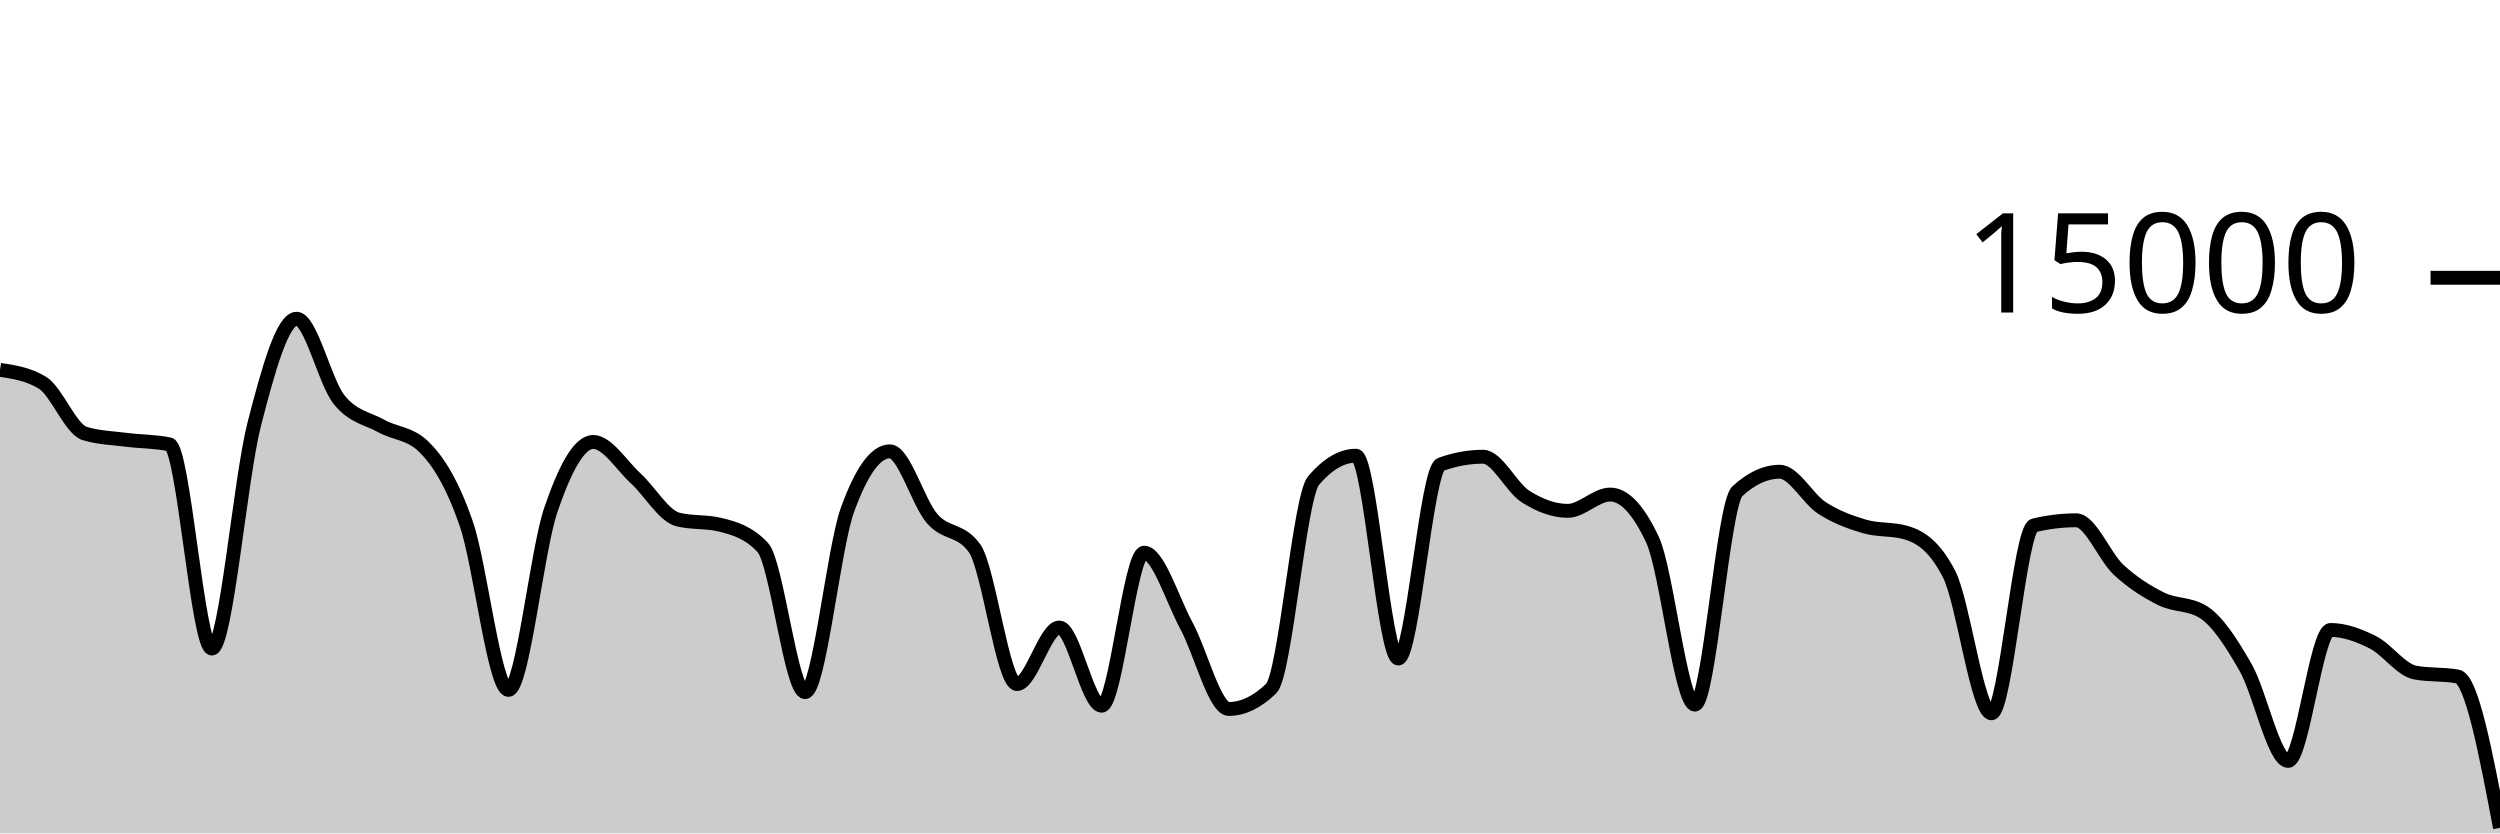
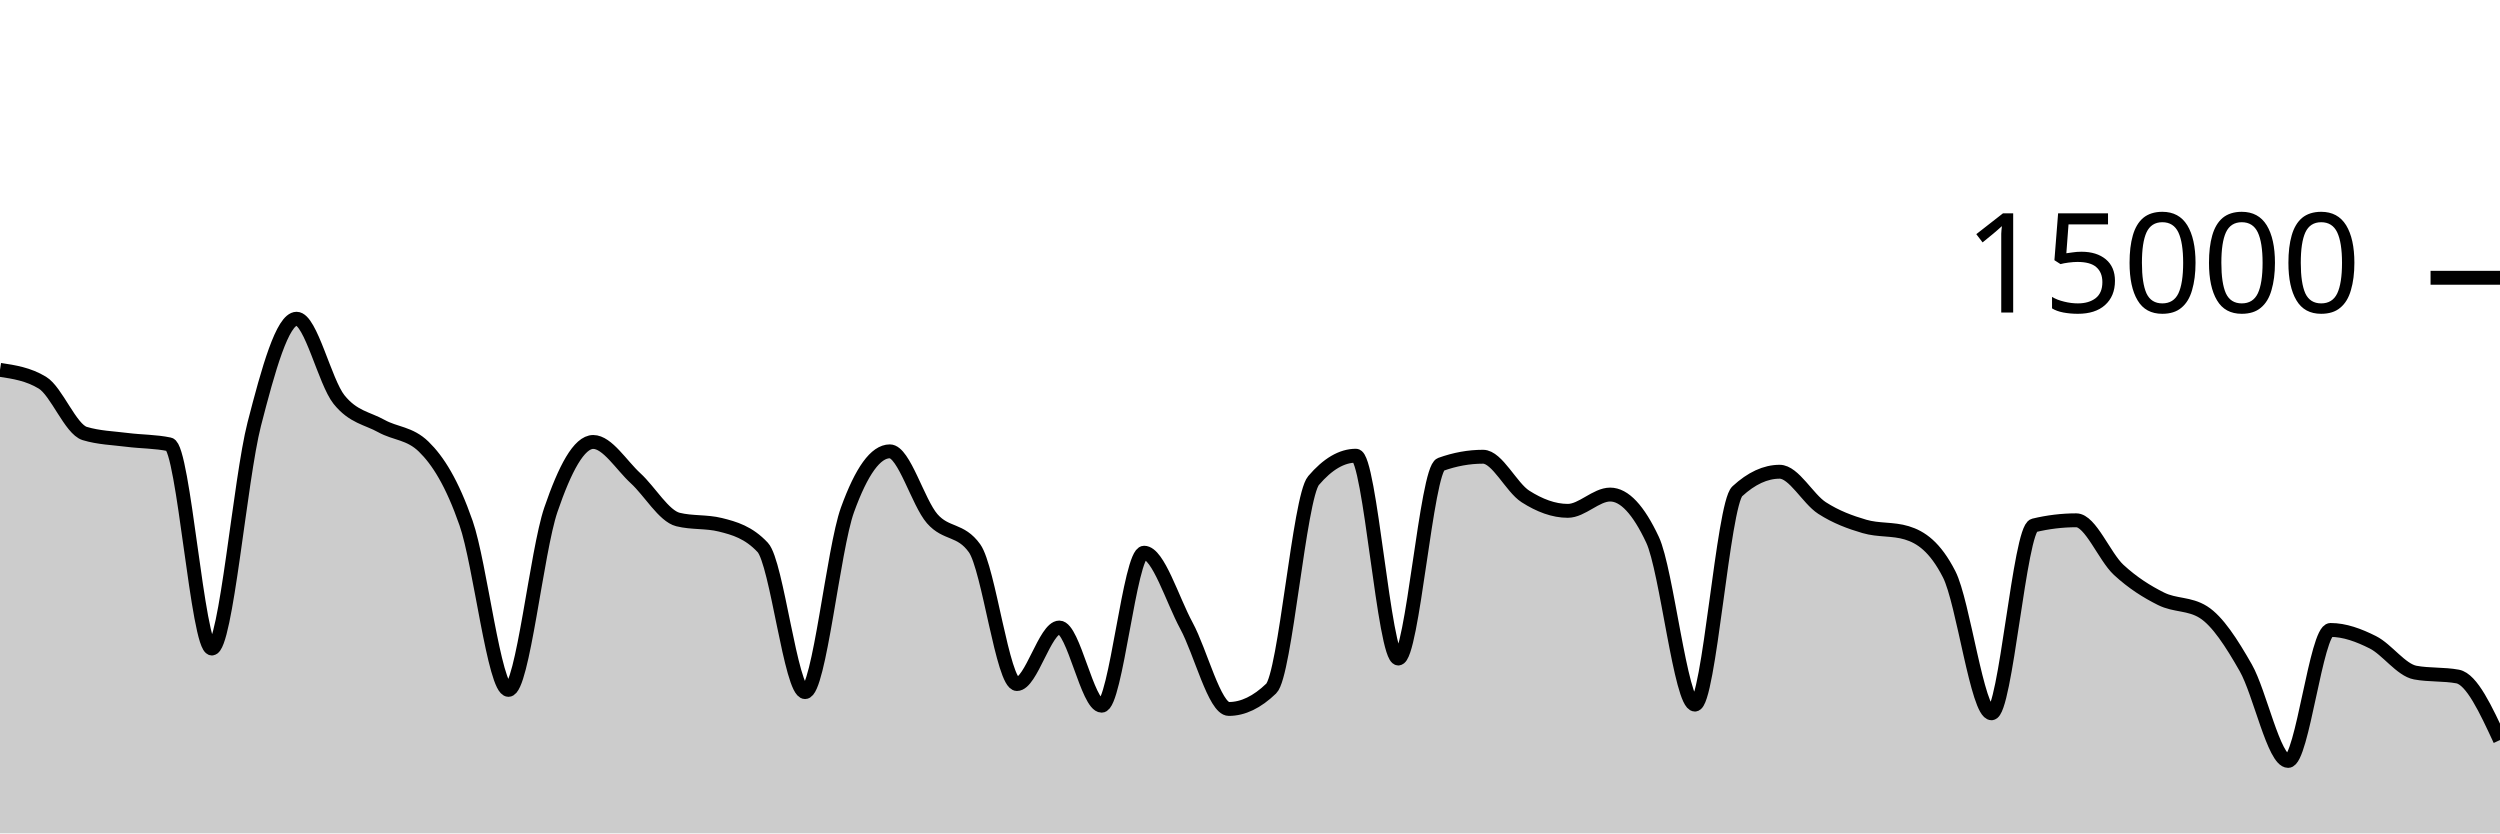
<svg xmlns="http://www.w3.org/2000/svg" viewBox="0 0 180 60">
  <g transform="translate(0,20)">
-     <path class="area" fill="rgba(0, 0, 0, 0.2)" d="M0,6.629C1.017,6.783,2.034,6.937,3.051,7.552C4.068,8.167,5.085,10.908,6.102,11.213C7.119,11.519,8.136,11.542,9.153,11.672C10.169,11.802,11.186,11.78,12.203,11.995C13.22,12.21,14.237,26.693,15.254,26.693C16.271,26.693,17.288,14.501,18.305,10.544C19.322,6.587,20.339,2.949,21.356,2.949C22.373,2.949,23.39,7.492,24.407,8.765C25.424,10.038,26.441,10.109,27.458,10.675C28.475,11.24,29.492,11.17,30.508,12.16C31.525,13.15,32.542,14.748,33.559,17.667C34.576,20.585,35.593,29.672,36.61,29.672C37.627,29.672,38.644,19.682,39.661,16.707C40.678,13.732,41.695,11.821,42.712,11.821C43.729,11.821,44.746,13.504,45.763,14.435C46.78,15.365,47.797,17.153,48.814,17.405C49.831,17.658,50.847,17.532,51.864,17.784C52.881,18.036,53.898,18.327,54.915,19.413C55.932,20.5,56.949,29.832,57.966,29.832C58.983,29.832,60,19.523,61.017,16.712C62.034,13.901,63.051,12.496,64.068,12.496C65.085,12.496,66.102,16.183,67.119,17.347C68.136,18.51,69.153,18.057,70.169,19.477C71.186,20.898,72.203,29.251,73.22,29.251C74.237,29.251,75.254,25.181,76.271,25.181C77.288,25.181,78.305,30.811,79.322,30.811C80.339,30.811,81.356,19.795,82.373,19.795C83.39,19.795,84.407,23.178,85.424,25.053C86.441,26.928,87.458,31.045,88.475,31.045C89.492,31.045,90.508,30.556,91.525,29.576C92.542,28.596,93.559,15.793,94.576,14.6C95.593,13.407,96.61,12.811,97.627,12.811C98.644,12.811,99.661,27.413,100.678,27.413C101.695,27.413,102.712,13.805,103.729,13.437C104.746,13.069,105.763,12.885,106.78,12.885C107.797,12.885,108.814,15.095,109.831,15.744C110.847,16.393,111.864,16.781,112.881,16.781C113.898,16.781,114.915,15.608,115.932,15.608C116.949,15.608,117.966,16.693,118.983,18.864C120,21.035,121.017,30.731,122.034,30.731C123.051,30.731,124.068,16.312,125.085,15.373C126.102,14.435,127.119,13.965,128.136,13.965C129.153,13.965,130.169,15.92,131.186,16.576C132.203,17.232,133.22,17.603,134.237,17.901C135.254,18.2,136.271,18.056,137.288,18.365C138.305,18.675,139.322,19.359,140.339,21.347C141.356,23.334,142.373,31.357,143.39,31.357C144.407,31.357,145.424,18.075,146.441,17.829C147.458,17.584,148.475,17.461,149.492,17.461C150.508,17.461,151.525,20.085,152.542,21.027C153.559,21.968,154.576,22.604,155.593,23.112C156.61,23.62,157.627,23.432,158.644,24.072C159.661,24.712,160.678,26.294,161.695,28.08C162.712,29.866,163.729,34.787,164.746,34.787C165.763,34.787,166.78,25.357,167.797,25.357C168.814,25.357,169.831,25.734,170.847,26.245C171.864,26.757,172.881,28.238,173.898,28.427C174.915,28.615,175.932,28.521,176.949,28.709C177.966,28.898,178.983,34.25,180,39.603L180,40C178.983,40,177.966,40,176.949,40C175.932,40,174.915,40,173.898,40C172.881,40,171.864,40,170.847,40C169.831,40,168.814,40,167.797,40C166.78,40,165.763,40,164.746,40C163.729,40,162.712,40,161.695,40C160.678,40,159.661,40,158.644,40C157.627,40,156.61,40,155.593,40C154.576,40,153.559,40,152.542,40C151.525,40,150.508,40,149.492,40C148.475,40,147.458,40,146.441,40C145.424,40,144.407,40,143.39,40C142.373,40,141.356,40,140.339,40C139.322,40,138.305,40,137.288,40C136.271,40,135.254,40,134.237,40C133.22,40,132.203,40,131.186,40C130.169,40,129.153,40,128.136,40C127.119,40,126.102,40,125.085,40C124.068,40,123.051,40,122.034,40C121.017,40,120,40,118.983,40C117.966,40,116.949,40,115.932,40C114.915,40,113.898,40,112.881,40C111.864,40,110.847,40,109.831,40C108.814,40,107.797,40,106.78,40C105.763,40,104.746,40,103.729,40C102.712,40,101.695,40,100.678,40C99.661,40,98.644,40,97.627,40C96.61,40,95.593,40,94.576,40C93.559,40,92.542,40,91.525,40C90.508,40,89.492,40,88.475,40C87.458,40,86.441,40,85.424,40C84.407,40,83.39,40,82.373,40C81.356,40,80.339,40,79.322,40C78.305,40,77.288,40,76.271,40C75.254,40,74.237,40,73.22,40C72.203,40,71.186,40,70.169,40C69.153,40,68.136,40,67.119,40C66.102,40,65.085,40,64.068,40C63.051,40,62.034,40,61.017,40C60,40,58.983,40,57.966,40C56.949,40,55.932,40,54.915,40C53.898,40,52.881,40,51.864,40C50.847,40,49.831,40,48.814,40C47.797,40,46.78,40,45.763,40C44.746,40,43.729,40,42.712,40C41.695,40,40.678,40,39.661,40C38.644,40,37.627,40,36.61,40C35.593,40,34.576,40,33.559,40C32.542,40,31.525,40,30.508,40C29.492,40,28.475,40,27.458,40C26.441,40,25.424,40,24.407,40C23.39,40,22.373,40,21.356,40C20.339,40,19.322,40,18.305,40C17.288,40,16.271,40,15.254,40C14.237,40,13.22,40,12.203,40C11.186,40,10.169,40,9.153,40C8.136,40,7.119,40,6.102,40C5.085,40,4.068,40,3.051,40C2.034,40,1.017,40,0,40Z" />
-     <path class="line" stroke="black" fill="none" d="M0,6.629C1.017,6.783,2.034,6.937,3.051,7.552C4.068,8.167,5.085,10.908,6.102,11.213C7.119,11.519,8.136,11.542,9.153,11.672C10.169,11.802,11.186,11.78,12.203,11.995C13.22,12.21,14.237,26.693,15.254,26.693C16.271,26.693,17.288,14.501,18.305,10.544C19.322,6.587,20.339,2.949,21.356,2.949C22.373,2.949,23.39,7.492,24.407,8.765C25.424,10.038,26.441,10.109,27.458,10.675C28.475,11.24,29.492,11.17,30.508,12.16C31.525,13.15,32.542,14.748,33.559,17.667C34.576,20.585,35.593,29.672,36.61,29.672C37.627,29.672,38.644,19.682,39.661,16.707C40.678,13.732,41.695,11.821,42.712,11.821C43.729,11.821,44.746,13.504,45.763,14.435C46.78,15.365,47.797,17.153,48.814,17.405C49.831,17.658,50.847,17.532,51.864,17.784C52.881,18.036,53.898,18.327,54.915,19.413C55.932,20.5,56.949,29.832,57.966,29.832C58.983,29.832,60,19.523,61.017,16.712C62.034,13.901,63.051,12.496,64.068,12.496C65.085,12.496,66.102,16.183,67.119,17.347C68.136,18.51,69.153,18.057,70.169,19.477C71.186,20.898,72.203,29.251,73.22,29.251C74.237,29.251,75.254,25.181,76.271,25.181C77.288,25.181,78.305,30.811,79.322,30.811C80.339,30.811,81.356,19.795,82.373,19.795C83.39,19.795,84.407,23.178,85.424,25.053C86.441,26.928,87.458,31.045,88.475,31.045C89.492,31.045,90.508,30.556,91.525,29.576C92.542,28.596,93.559,15.793,94.576,14.6C95.593,13.407,96.61,12.811,97.627,12.811C98.644,12.811,99.661,27.413,100.678,27.413C101.695,27.413,102.712,13.805,103.729,13.437C104.746,13.069,105.763,12.885,106.78,12.885C107.797,12.885,108.814,15.095,109.831,15.744C110.847,16.393,111.864,16.781,112.881,16.781C113.898,16.781,114.915,15.608,115.932,15.608C116.949,15.608,117.966,16.693,118.983,18.864C120,21.035,121.017,30.731,122.034,30.731C123.051,30.731,124.068,16.312,125.085,15.373C126.102,14.435,127.119,13.965,128.136,13.965C129.153,13.965,130.169,15.92,131.186,16.576C132.203,17.232,133.22,17.603,134.237,17.901C135.254,18.2,136.271,18.056,137.288,18.365C138.305,18.675,139.322,19.359,140.339,21.347C141.356,23.334,142.373,31.357,143.39,31.357C144.407,31.357,145.424,18.075,146.441,17.829C147.458,17.584,148.475,17.461,149.492,17.461C150.508,17.461,151.525,20.085,152.542,21.027C153.559,21.968,154.576,22.604,155.593,23.112C156.61,23.62,157.627,23.432,158.644,24.072C159.661,24.712,160.678,26.294,161.695,28.08C162.712,29.866,163.729,34.787,164.746,34.787C165.763,34.787,166.78,25.357,167.797,25.357C168.814,25.357,169.831,25.734,170.847,26.245C171.864,26.757,172.881,28.238,173.898,28.427C174.915,28.615,175.932,28.521,176.949,28.709C177.966,28.898,178.983,34.25,180,39.603" />
+     <path class="area" fill="rgba(0, 0, 0, 0.2)" d="M0,6.629C1.017,6.783,2.034,6.937,3.051,7.552C4.068,8.167,5.085,10.908,6.102,11.213C7.119,11.519,8.136,11.542,9.153,11.672C10.169,11.802,11.186,11.78,12.203,11.995C13.22,12.21,14.237,26.693,15.254,26.693C16.271,26.693,17.288,14.501,18.305,10.544C19.322,6.587,20.339,2.949,21.356,2.949C22.373,2.949,23.39,7.492,24.407,8.765C25.424,10.038,26.441,10.109,27.458,10.675C28.475,11.24,29.492,11.17,30.508,12.16C31.525,13.15,32.542,14.748,33.559,17.667C34.576,20.585,35.593,29.672,36.61,29.672C37.627,29.672,38.644,19.682,39.661,16.707C40.678,13.732,41.695,11.821,42.712,11.821C43.729,11.821,44.746,13.504,45.763,14.435C46.78,15.365,47.797,17.153,48.814,17.405C49.831,17.658,50.847,17.532,51.864,17.784C52.881,18.036,53.898,18.327,54.915,19.413C55.932,20.5,56.949,29.832,57.966,29.832C58.983,29.832,60,19.523,61.017,16.712C62.034,13.901,63.051,12.496,64.068,12.496C65.085,12.496,66.102,16.183,67.119,17.347C68.136,18.51,69.153,18.057,70.169,19.477C71.186,20.898,72.203,29.251,73.22,29.251C74.237,29.251,75.254,25.181,76.271,25.181C77.288,25.181,78.305,30.811,79.322,30.811C80.339,30.811,81.356,19.795,82.373,19.795C83.39,19.795,84.407,23.178,85.424,25.053C86.441,26.928,87.458,31.045,88.475,31.045C89.492,31.045,90.508,30.556,91.525,29.576C92.542,28.596,93.559,15.793,94.576,14.6C95.593,13.407,96.61,12.811,97.627,12.811C98.644,12.811,99.661,27.413,100.678,27.413C101.695,27.413,102.712,13.805,103.729,13.437C104.746,13.069,105.763,12.885,106.78,12.885C107.797,12.885,108.814,15.095,109.831,15.744C110.847,16.393,111.864,16.781,112.881,16.781C113.898,16.781,114.915,15.608,115.932,15.608C116.949,15.608,117.966,16.693,118.983,18.864C120,21.035,121.017,30.731,122.034,30.731C123.051,30.731,124.068,16.312,125.085,15.373C126.102,14.435,127.119,13.965,128.136,13.965C129.153,13.965,130.169,15.92,131.186,16.576C132.203,17.232,133.22,17.603,134.237,17.901C135.254,18.2,136.271,18.056,137.288,18.365C138.305,18.675,139.322,19.359,140.339,21.347C141.356,23.334,142.373,31.357,143.39,31.357C144.407,31.357,145.424,18.075,146.441,17.829C147.458,17.584,148.475,17.461,149.492,17.461C150.508,17.461,151.525,20.085,152.542,21.027C153.559,21.968,154.576,22.604,155.593,23.112C156.61,23.62,157.627,23.432,158.644,24.072C159.661,24.712,160.678,26.294,161.695,28.08C162.712,29.866,163.729,34.787,164.746,34.787C165.763,34.787,166.78,25.357,167.797,25.357C168.814,25.357,169.831,25.734,170.847,26.245C171.864,26.757,172.881,28.238,173.898,28.427C174.915,28.615,175.932,28.521,176.949,28.709C177.966,28.898,178.983,31.09,180,33.283L180,40C178.983,40,177.966,40,176.949,40C175.932,40,174.915,40,173.898,40C172.881,40,171.864,40,170.847,40C169.831,40,168.814,40,167.797,40C166.78,40,165.763,40,164.746,40C163.729,40,162.712,40,161.695,40C160.678,40,159.661,40,158.644,40C157.627,40,156.61,40,155.593,40C154.576,40,153.559,40,152.542,40C151.525,40,150.508,40,149.492,40C148.475,40,147.458,40,146.441,40C145.424,40,144.407,40,143.39,40C142.373,40,141.356,40,140.339,40C139.322,40,138.305,40,137.288,40C136.271,40,135.254,40,134.237,40C133.22,40,132.203,40,131.186,40C130.169,40,129.153,40,128.136,40C127.119,40,126.102,40,125.085,40C124.068,40,123.051,40,122.034,40C121.017,40,120,40,118.983,40C117.966,40,116.949,40,115.932,40C114.915,40,113.898,40,112.881,40C111.864,40,110.847,40,109.831,40C108.814,40,107.797,40,106.78,40C105.763,40,104.746,40,103.729,40C102.712,40,101.695,40,100.678,40C99.661,40,98.644,40,97.627,40C96.61,40,95.593,40,94.576,40C93.559,40,92.542,40,91.525,40C90.508,40,89.492,40,88.475,40C87.458,40,86.441,40,85.424,40C84.407,40,83.39,40,82.373,40C81.356,40,80.339,40,79.322,40C78.305,40,77.288,40,76.271,40C75.254,40,74.237,40,73.22,40C72.203,40,71.186,40,70.169,40C69.153,40,68.136,40,67.119,40C66.102,40,65.085,40,64.068,40C63.051,40,62.034,40,61.017,40C60,40,58.983,40,57.966,40C56.949,40,55.932,40,54.915,40C53.898,40,52.881,40,51.864,40C50.847,40,49.831,40,48.814,40C47.797,40,46.78,40,45.763,40C44.746,40,43.729,40,42.712,40C41.695,40,40.678,40,39.661,40C38.644,40,37.627,40,36.61,40C35.593,40,34.576,40,33.559,40C32.542,40,31.525,40,30.508,40C29.492,40,28.475,40,27.458,40C26.441,40,25.424,40,24.407,40C23.39,40,22.373,40,21.356,40C20.339,40,19.322,40,18.305,40C17.288,40,16.271,40,15.254,40C14.237,40,13.22,40,12.203,40C11.186,40,10.169,40,9.153,40C8.136,40,7.119,40,6.102,40C5.085,40,4.068,40,3.051,40C2.034,40,1.017,40,0,40Z" />
+     <path class="line" stroke="black" fill="none" d="M0,6.629C1.017,6.783,2.034,6.937,3.051,7.552C4.068,8.167,5.085,10.908,6.102,11.213C7.119,11.519,8.136,11.542,9.153,11.672C10.169,11.802,11.186,11.78,12.203,11.995C13.22,12.21,14.237,26.693,15.254,26.693C16.271,26.693,17.288,14.501,18.305,10.544C19.322,6.587,20.339,2.949,21.356,2.949C22.373,2.949,23.39,7.492,24.407,8.765C25.424,10.038,26.441,10.109,27.458,10.675C28.475,11.24,29.492,11.17,30.508,12.16C31.525,13.15,32.542,14.748,33.559,17.667C34.576,20.585,35.593,29.672,36.61,29.672C37.627,29.672,38.644,19.682,39.661,16.707C40.678,13.732,41.695,11.821,42.712,11.821C43.729,11.821,44.746,13.504,45.763,14.435C46.78,15.365,47.797,17.153,48.814,17.405C49.831,17.658,50.847,17.532,51.864,17.784C52.881,18.036,53.898,18.327,54.915,19.413C55.932,20.5,56.949,29.832,57.966,29.832C58.983,29.832,60,19.523,61.017,16.712C62.034,13.901,63.051,12.496,64.068,12.496C65.085,12.496,66.102,16.183,67.119,17.347C68.136,18.51,69.153,18.057,70.169,19.477C71.186,20.898,72.203,29.251,73.22,29.251C74.237,29.251,75.254,25.181,76.271,25.181C77.288,25.181,78.305,30.811,79.322,30.811C80.339,30.811,81.356,19.795,82.373,19.795C83.39,19.795,84.407,23.178,85.424,25.053C86.441,26.928,87.458,31.045,88.475,31.045C89.492,31.045,90.508,30.556,91.525,29.576C92.542,28.596,93.559,15.793,94.576,14.6C95.593,13.407,96.61,12.811,97.627,12.811C98.644,12.811,99.661,27.413,100.678,27.413C101.695,27.413,102.712,13.805,103.729,13.437C104.746,13.069,105.763,12.885,106.78,12.885C107.797,12.885,108.814,15.095,109.831,15.744C110.847,16.393,111.864,16.781,112.881,16.781C113.898,16.781,114.915,15.608,115.932,15.608C116.949,15.608,117.966,16.693,118.983,18.864C120,21.035,121.017,30.731,122.034,30.731C123.051,30.731,124.068,16.312,125.085,15.373C126.102,14.435,127.119,13.965,128.136,13.965C129.153,13.965,130.169,15.92,131.186,16.576C132.203,17.232,133.22,17.603,134.237,17.901C135.254,18.2,136.271,18.056,137.288,18.365C138.305,18.675,139.322,19.359,140.339,21.347C141.356,23.334,142.373,31.357,143.39,31.357C144.407,31.357,145.424,18.075,146.441,17.829C147.458,17.584,148.475,17.461,149.492,17.461C150.508,17.461,151.525,20.085,152.542,21.027C153.559,21.968,154.576,22.604,155.593,23.112C156.61,23.62,157.627,23.432,158.644,24.072C159.661,24.712,160.678,26.294,161.695,28.08C162.712,29.866,163.729,34.787,164.746,34.787C165.763,34.787,166.78,25.357,167.797,25.357C168.814,25.357,169.831,25.734,170.847,26.245C171.864,26.757,172.881,28.238,173.898,28.427C174.915,28.615,175.932,28.521,176.949,28.709C177.966,28.898,178.983,31.09,180,33.283" />
    <path class="axis-ceiling" stroke-width="1" stroke="black" fill="none" d="M175,0L180,0" />
    <text class="axis-ceiling-label" font-family="sans-serif" text-anchor="end" font-size="10px" x="170" y="2.5">15000</text>
  </g>
</svg>
